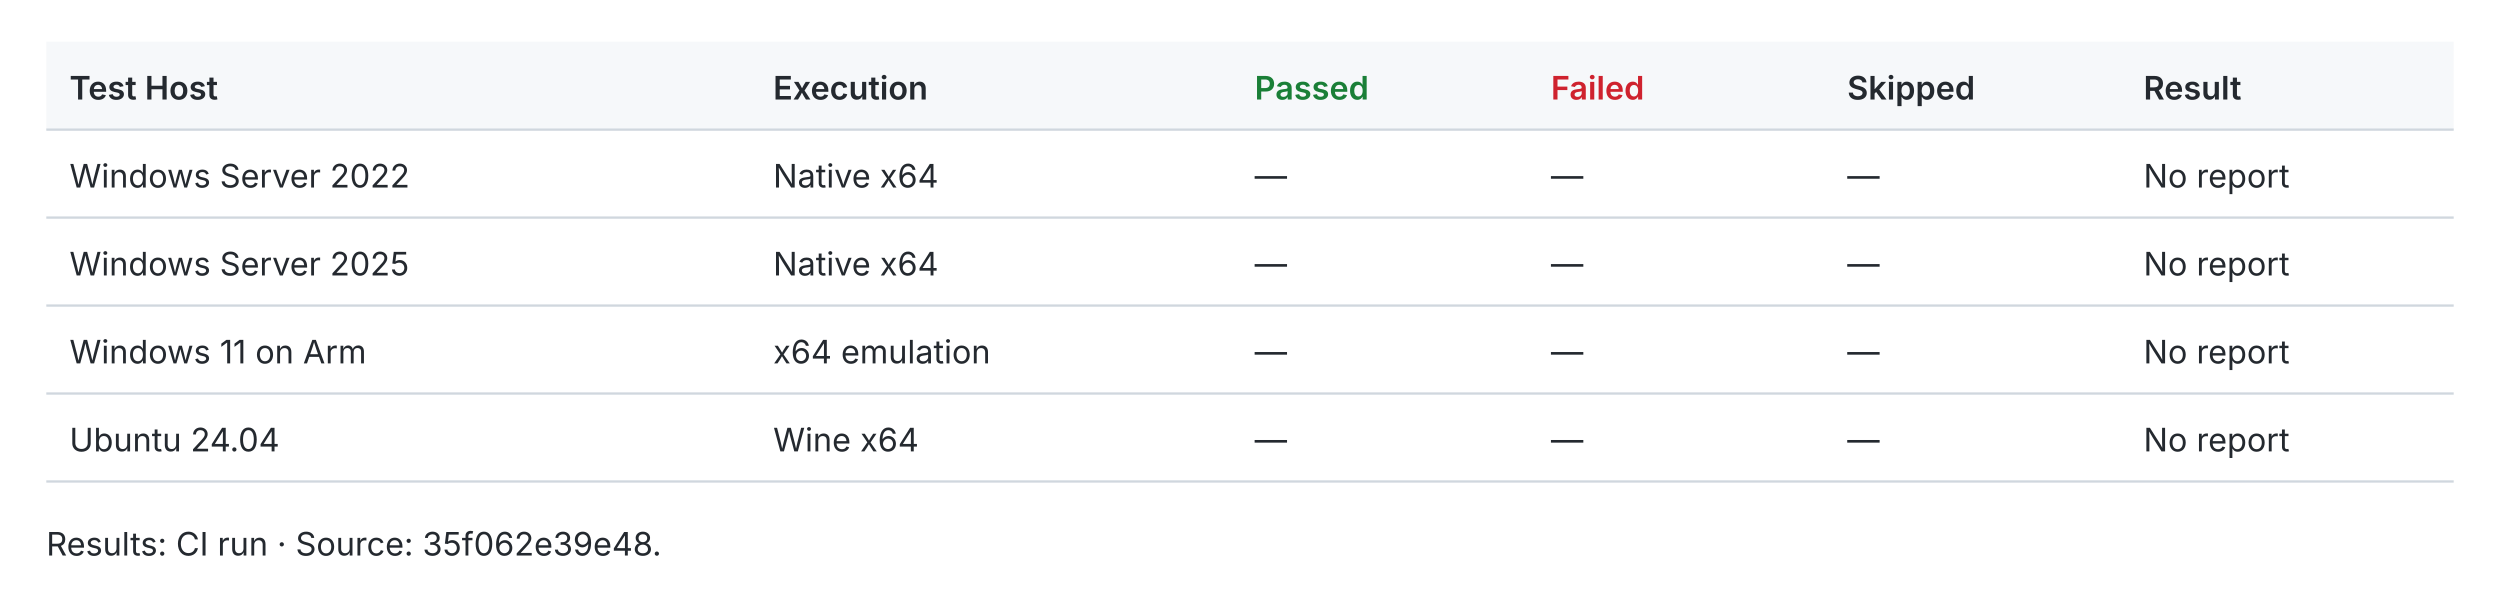
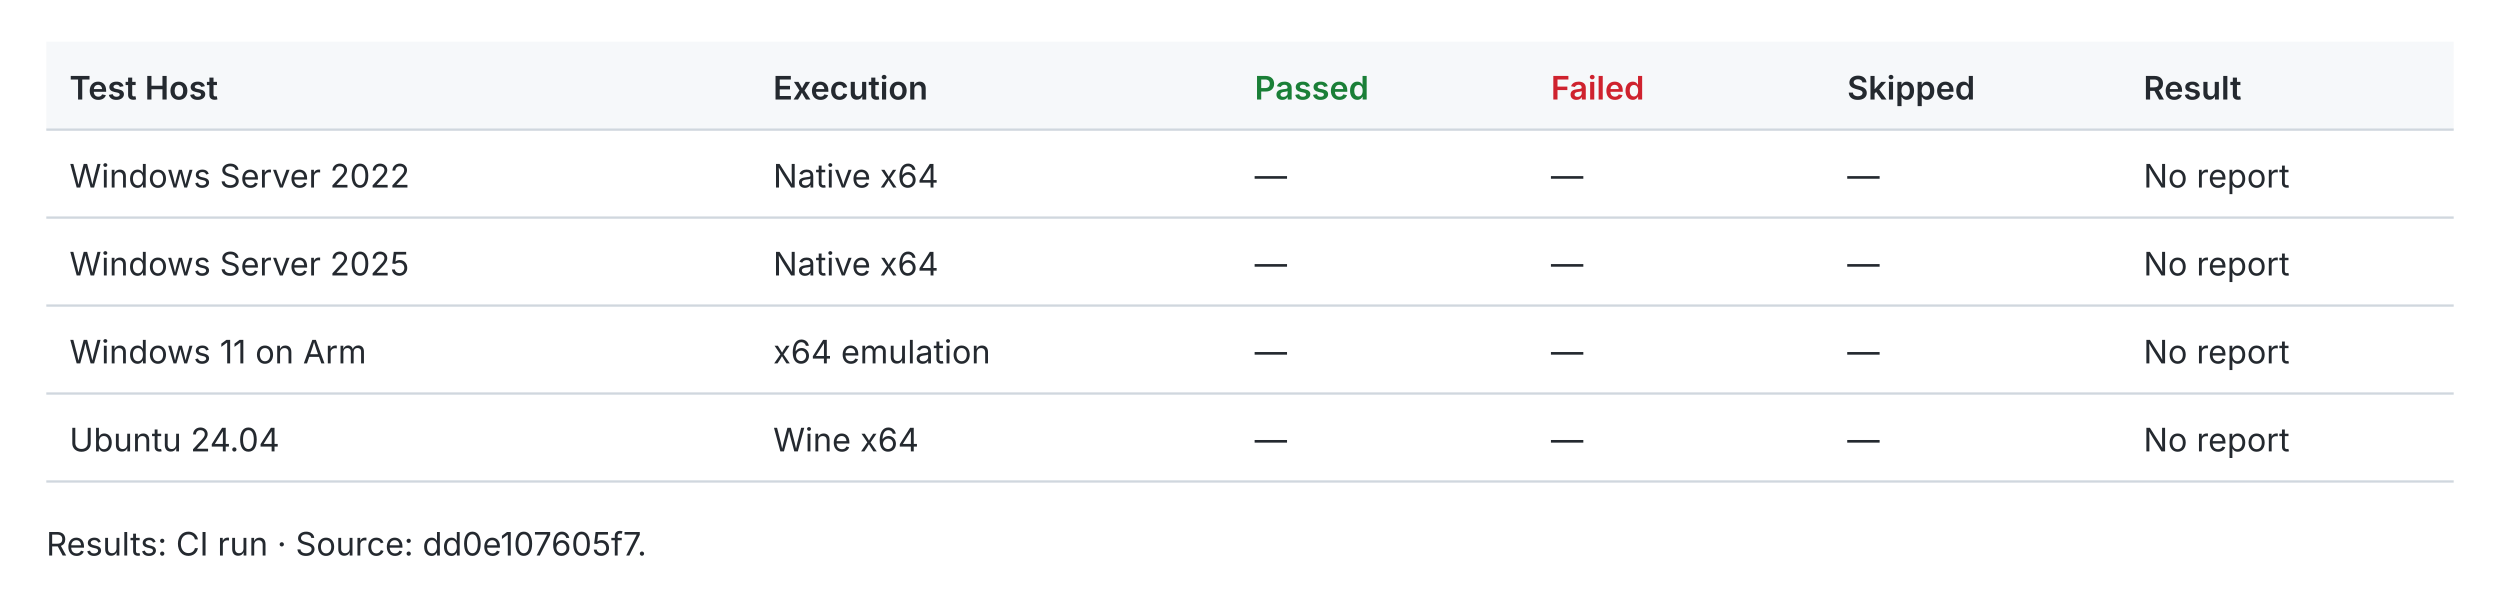
<svg xmlns="http://www.w3.org/2000/svg" width="1080" height="259" viewBox="0 0 1080 259" role="img">
  <style>text{fill:#24292f;font:14px -apple-system,BlinkMacSystemFont,Segoe UI,sans-serif}.header{fill:#f6f8fa}.rule{stroke:#d0d7de;stroke-width:1}.pass{fill:#1a7f37;font-weight:600}.fail{fill:#cf222e;font-weight:600}.fast{fill:#1a7f37;font-weight:600}.slow{fill:#656d76}.tied{fill:#d97706;font-weight:600}@media(prefers-color-scheme:dark){text{fill:#e6edf3}.header{fill:#161b22}.rule{stroke:#30363d}.pass{fill:#3fb950}.fail{fill:#f85149}.fast{fill:#3fb950}.slow{fill:#8b949e}.tied{fill:#f0883e}}</style>
  <rect class="header" x="20" y="18" width="1040" height="38" />
  <text x="30.0" y="43.0" style="font-weight:600">Test Host</text>
  <text x="334.0" y="43.0" style="font-weight:600">Execution</text>
  <text x="542.0" y="43.0" style="font-weight:600" class="pass">Passed</text>
  <text x="670.0" y="43.0" style="font-weight:600" class="fail">Failed</text>
  <text x="798.0" y="43.0" style="font-weight:600">Skipped</text>
  <text x="926.0" y="43.0" style="font-weight:600">Result</text>
  <line class="rule" x1="20" y1="56" x2="1060" y2="56" />
  <text x="30.0" y="81.0">Windows Server 2022</text>
  <text x="334.0" y="81.0">Native x64</text>
  <text x="542.0" y="81.0">—</text>
  <text x="670.0" y="81.0">—</text>
  <text x="798.0" y="81.0">—</text>
  <text x="926.0" y="81.0">No report</text>
  <line class="rule" x1="20" y1="94" x2="1060" y2="94" />
  <text x="30.0" y="119.0">Windows Server 2025</text>
  <text x="334.0" y="119.0">Native x64</text>
  <text x="542.0" y="119.0">—</text>
  <text x="670.0" y="119.0">—</text>
  <text x="798.0" y="119.0">—</text>
  <text x="926.0" y="119.0">No report</text>
  <line class="rule" x1="20" y1="132" x2="1060" y2="132" />
  <text x="30.0" y="157.0">Windows 11 on Arm</text>
  <text x="334.0" y="157.0">x64 emulation</text>
  <text x="542.0" y="157.0">—</text>
  <text x="670.0" y="157.0">—</text>
  <text x="798.0" y="157.0">—</text>
  <text x="926.0" y="157.0">No report</text>
  <line class="rule" x1="20" y1="170" x2="1060" y2="170" />
  <text x="30.0" y="195.0">Ubuntu 24.04</text>
  <text x="334.0" y="195.0">Wine x64</text>
  <text x="542.0" y="195.0">—</text>
  <text x="670.0" y="195.0">—</text>
  <text x="798.0" y="195.0">—</text>
  <text x="926.0" y="195.0">No report</text>
  <line class="rule" x1="20" y1="208" x2="1060" y2="208" />
-   <text x="20.0" y="240.0">Results: CI run · Source: 35f062e39e48.</text>
+   <text x="20.0" y="240.0">Results: CI run · Source: dd0e107605f7.</text>
</svg>
